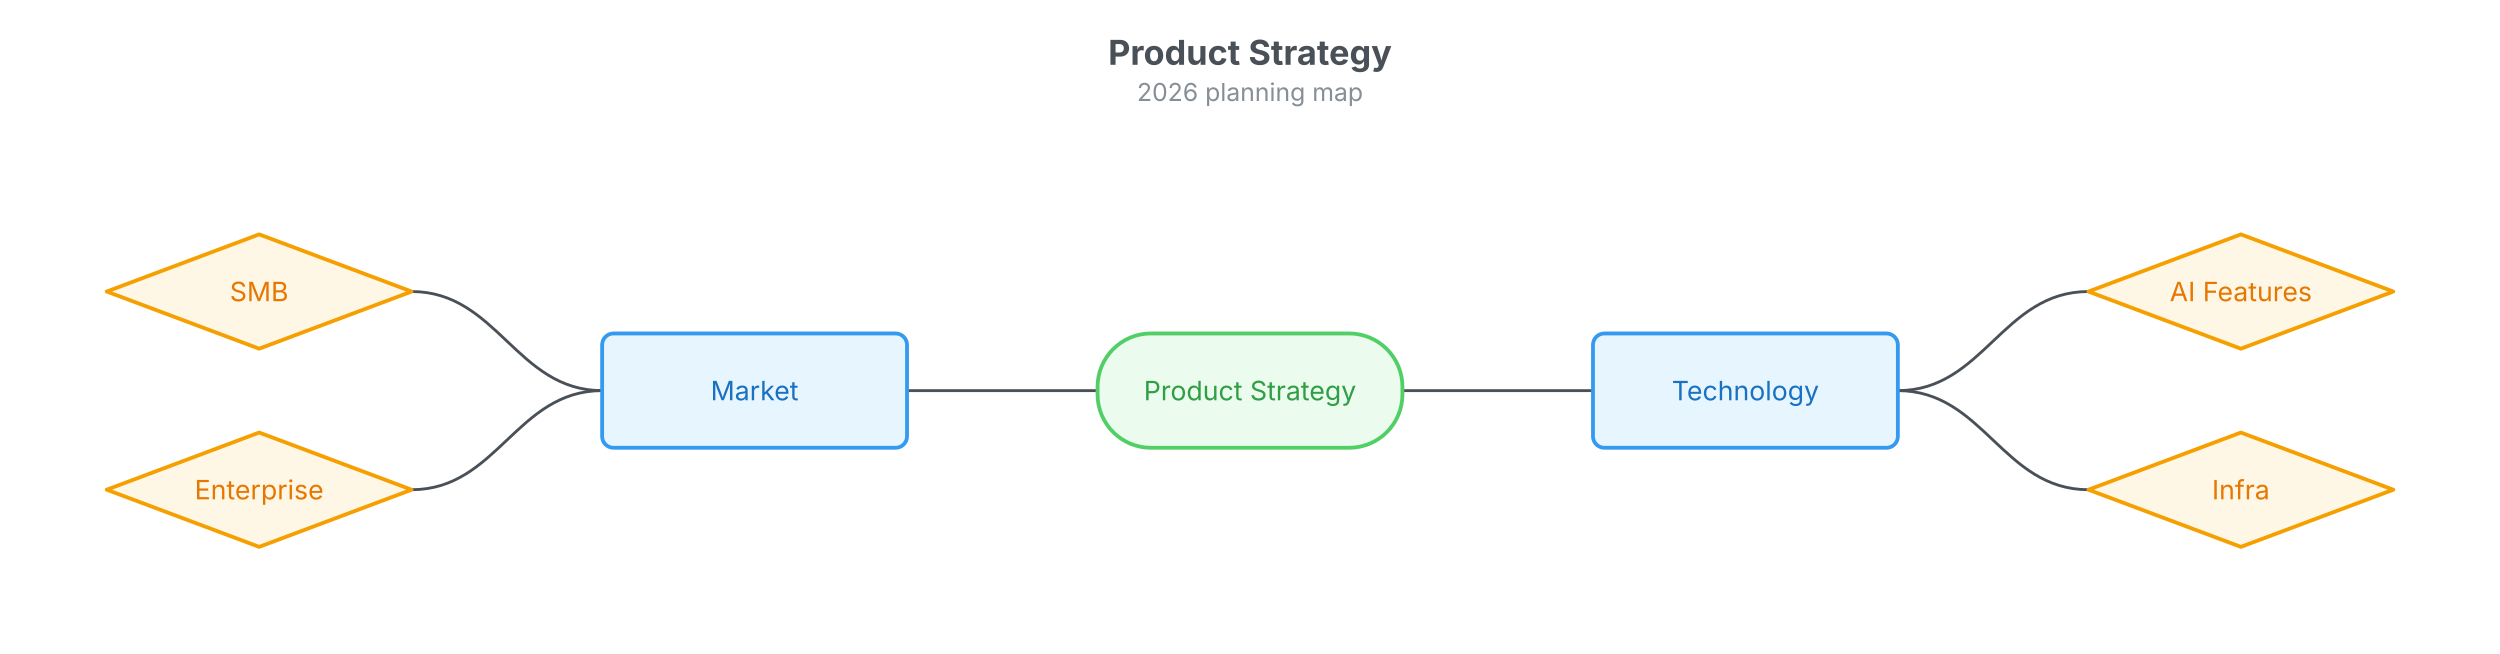
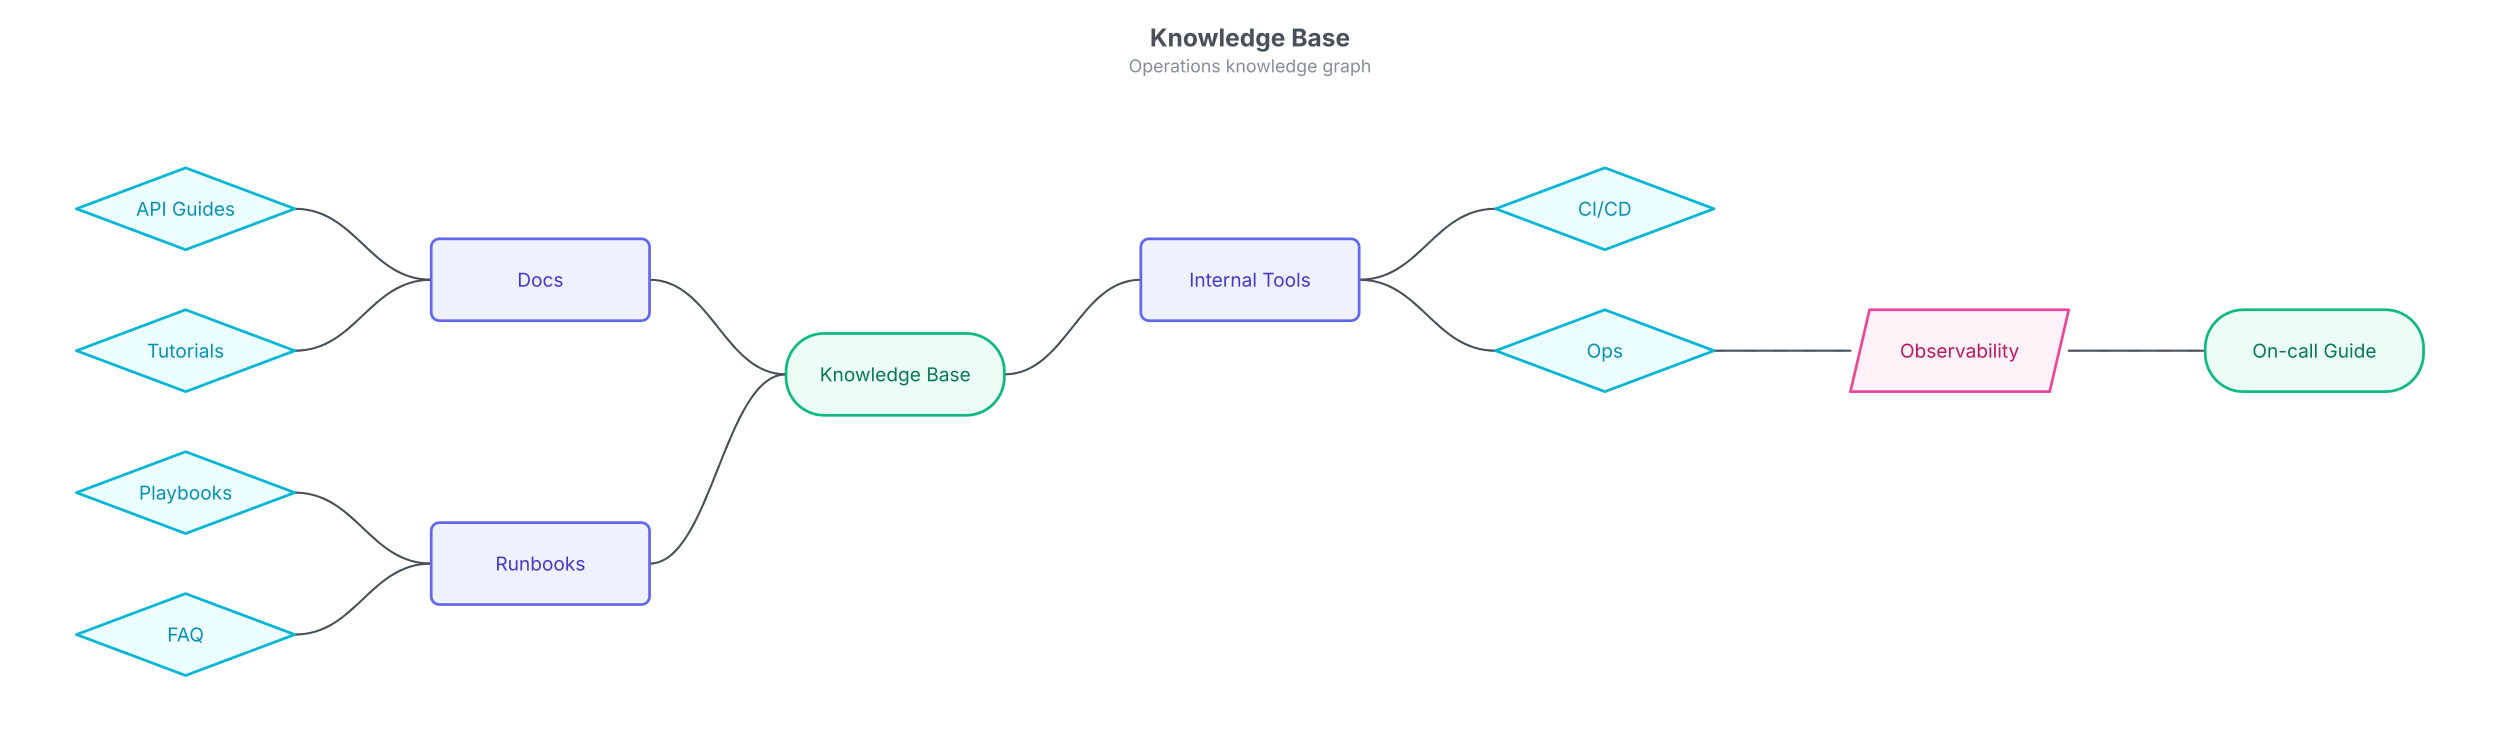
- <svg xmlns="http://www.w3.org/2000/svg" width="1312" height="343" viewBox="-656 -153 1312 343">
-   <text x="0" y="-119" text-anchor="middle" font-family="Inter, system-ui, -apple-system, sans-serif" font-size="18" font-weight="700" fill="#495057">Product Strategy</text>
-   <text x="0" y="-100" text-anchor="middle" font-family="Inter, system-ui, -apple-system, sans-serif" font-size="13" fill="#868e96">2026 planning map</text>
+ <svg xmlns="http://www.w3.org/2000/svg" width="1832" height="551" viewBox="-656 -153 1832 551">
+   <text x="260" y="-119" text-anchor="middle" font-family="Inter, system-ui, -apple-system, sans-serif" font-size="18" font-weight="700" fill="#495057">Knowledge Base</text>
+   <text x="260" y="-100" text-anchor="middle" font-family="Inter, system-ui, -apple-system, sans-serif" font-size="13" fill="#868e96">Operations knowledge graph</text>
  <g class="mindmap">
-     <path d="M-80,52 C-125,52 -135,52 -180,52" fill="none" stroke="#495057" stroke-width="1.5" stroke-linecap="round" />
-     <path d="M80,52 C125,52 135,52 180,52" fill="none" stroke="#495057" stroke-width="1.5" stroke-linecap="round" />
+     <path d="M-80,121.333 C-125,121.333 -135,52 -180,52" fill="none" stroke="#495057" stroke-width="1.5" stroke-linecap="round" />
+     <path d="M-80,121.333 C-125,121.333 -135,52 -180,52" fill="none" stroke="#495057" stroke-width="1.3" stroke-linecap="round" stroke-dasharray="8 14" opacity="0.55">
+       <animate attributeName="stroke-dashoffset" from="0" to="-44" dur="2.2s" repeatCount="indefinite" />
+     </path>
+     <path d="M-80,121.333 C-125,121.333 -135,260 -180,260" fill="none" stroke="#495057" stroke-width="1.5" stroke-linecap="round" />
+     <path d="M-80,121.333 C-125,121.333 -135,260 -180,260" fill="none" stroke="#495057" stroke-width="1.3" stroke-linecap="round" stroke-dasharray="8 14" opacity="0.55">
+       <animate attributeName="stroke-dashoffset" from="0" to="-44" dur="2.2s" repeatCount="indefinite" />
+     </path>
    <path d="M-340,52 C-385,52 -395,0 -440,0" fill="none" stroke="#495057" stroke-width="1.5" stroke-linecap="round" />
+     <path d="M-340,52 C-385,52 -395,0 -440,0" fill="none" stroke="#495057" stroke-width="1.3" stroke-linecap="round" stroke-dasharray="8 14" opacity="0.55">
+       <animate attributeName="stroke-dashoffset" from="0" to="-44" dur="2.2s" repeatCount="indefinite" />
+     </path>
+     <path d="M-340,260 C-385,260 -395,208 -440,208" fill="none" stroke="#495057" stroke-width="1.5" stroke-linecap="round" />
+     <path d="M-340,260 C-385,260 -395,208 -440,208" fill="none" stroke="#495057" stroke-width="1.3" stroke-linecap="round" stroke-dasharray="8 14" opacity="0.55">
+       <animate attributeName="stroke-dashoffset" from="0" to="-44" dur="2.2s" repeatCount="indefinite" />
+     </path>
    <path d="M-340,52 C-385,52 -395,104 -440,104" fill="none" stroke="#495057" stroke-width="1.5" stroke-linecap="round" />
+     <path d="M-340,52 C-385,52 -395,104 -440,104" fill="none" stroke="#495057" stroke-width="1.3" stroke-linecap="round" stroke-dasharray="8 14" opacity="0.55">
+       <animate attributeName="stroke-dashoffset" from="0" to="-44" dur="2.2s" repeatCount="indefinite" />
+     </path>
+     <path d="M-340,260 C-385,260 -395,312 -440,312" fill="none" stroke="#495057" stroke-width="1.5" stroke-linecap="round" />
+     <path d="M-340,260 C-385,260 -395,312 -440,312" fill="none" stroke="#495057" stroke-width="1.3" stroke-linecap="round" stroke-dasharray="8 14" opacity="0.55">
+       <animate attributeName="stroke-dashoffset" from="0" to="-44" dur="2.2s" repeatCount="indefinite" />
+     </path>
+     <path d="M80,121.333 C125,121.333 135,52 180,52" fill="none" stroke="#495057" stroke-width="1.5" stroke-linecap="round" />
+     <path d="M80,121.333 C125,121.333 135,52 180,52" fill="none" stroke="#495057" stroke-width="1.3" stroke-linecap="round" stroke-dasharray="8 14" opacity="0.55">
+       <animate attributeName="stroke-dashoffset" from="0" to="-44" dur="2.2s" repeatCount="indefinite" />
+     </path>
    <path d="M340,52 C385,52 395,0 440,0" fill="none" stroke="#495057" stroke-width="1.5" stroke-linecap="round" />
+     <path d="M340,52 C385,52 395,0 440,0" fill="none" stroke="#495057" stroke-width="1.3" stroke-linecap="round" stroke-dasharray="8 14" opacity="0.55">
+       <animate attributeName="stroke-dashoffset" from="0" to="-44" dur="2.2s" repeatCount="indefinite" />
+     </path>
    <path d="M340,52 C385,52 395,104 440,104" fill="none" stroke="#495057" stroke-width="1.5" stroke-linecap="round" />
+     <path d="M340,52 C385,52 395,104 440,104" fill="none" stroke="#495057" stroke-width="1.3" stroke-linecap="round" stroke-dasharray="8 14" opacity="0.55">
+       <animate attributeName="stroke-dashoffset" from="0" to="-44" dur="2.2s" repeatCount="indefinite" />
+     </path>
+     <path d="M600,104 C645,104 655,104 700,104" fill="none" stroke="#495057" stroke-width="1.5" stroke-linecap="round" />
+     <path d="M600,104 C645,104 655,104 700,104" fill="none" stroke="#495057" stroke-width="1.3" stroke-linecap="round" stroke-dasharray="8 14" opacity="0.55">
+       <animate attributeName="stroke-dashoffset" from="0" to="-44" dur="2.2s" repeatCount="indefinite" />
+     </path>
+     <path d="M860,104 C905,104 915,104 960,104" fill="none" stroke="#495057" stroke-width="1.5" stroke-linecap="round" />
+     <path d="M860,104 C905,104 915,104 960,104" fill="none" stroke="#495057" stroke-width="1.3" stroke-linecap="round" stroke-dasharray="8 14" opacity="0.55">
+       <animate attributeName="stroke-dashoffset" from="0" to="-44" dur="2.2s" repeatCount="indefinite" />
+     </path>
    <g class="node node-terminal" data-id="root">
-       <rect x="-80" y="22" width="160" height="60" rx="28" ry="28" fill="#ebfbee" stroke="#51cf66" stroke-width="2" />
-       <text x="0" y="52" text-anchor="middle" dominant-baseline="middle" font-family="Inter, system-ui, -apple-system, sans-serif" font-size="14" fill="#2f9e44">Product Strategy</text>
+       <rect x="-80" y="91.333" width="160" height="60" rx="28" ry="28" fill="#ecfdf5" stroke="#10b981" stroke-width="2" />
+       <text x="0" y="121.333" text-anchor="middle" dominant-baseline="middle" font-family="Inter, system-ui, -apple-system, sans-serif" font-size="14" fill="#047857">Knowledge Base</text>
    </g>
-     <g class="node node-process" data-id="market">
-       <rect x="-340" y="22" width="160" height="60" rx="6" ry="6" fill="#e7f5ff" stroke="#339af0" stroke-width="2" />
-       <text x="-260" y="52" text-anchor="middle" dominant-baseline="middle" font-family="Inter, system-ui, -apple-system, sans-serif" font-size="14" fill="#1971c2">Market</text>
+     <g class="node node-process" data-id="docs">
+       <rect x="-340" y="22" width="160" height="60" rx="6" ry="6" fill="#eef2ff" stroke="#6366f1" stroke-width="2" />
+       <text x="-260" y="52" text-anchor="middle" dominant-baseline="middle" font-family="Inter, system-ui, -apple-system, sans-serif" font-size="14" fill="#4338ca">Docs</text>
    </g>
-     <g class="node node-process" data-id="tech">
-       <rect x="180" y="22" width="160" height="60" rx="6" ry="6" fill="#e7f5ff" stroke="#339af0" stroke-width="2" />
-       <text x="260" y="52" text-anchor="middle" dominant-baseline="middle" font-family="Inter, system-ui, -apple-system, sans-serif" font-size="14" fill="#1971c2">Technology</text>
+     <g class="node node-process" data-id="runbooks">
+       <rect x="-340" y="230" width="160" height="60" rx="6" ry="6" fill="#eef2ff" stroke="#6366f1" stroke-width="2" />
+       <text x="-260" y="260" text-anchor="middle" dominant-baseline="middle" font-family="Inter, system-ui, -apple-system, sans-serif" font-size="14" fill="#4338ca">Runbooks</text>
    </g>
-     <g class="node node-decision" data-id="smb">
-       <polygon points="-520,-30 -440,0 -520,30 -600,0" fill="#fff7e6" stroke="#f59f00" stroke-width="2" stroke-linejoin="round" />
-       <text x="-520" y="0" text-anchor="middle" dominant-baseline="middle" font-family="Inter, system-ui, -apple-system, sans-serif" font-size="14" fill="#e67700">SMB</text>
+     <g class="node node-decision" data-id="apis">
+       <polygon points="-520,-30 -440,0 -520,30 -600,0" fill="#ecfeff" stroke="#06b6d4" stroke-width="2" stroke-linejoin="round" />
+       <text x="-520" y="0" text-anchor="middle" dominant-baseline="middle" font-family="Inter, system-ui, -apple-system, sans-serif" font-size="14" fill="#0891b2">API Guides</text>
    </g>
-     <g class="node node-decision" data-id="ent">
-       <polygon points="-520,74 -440,104 -520,134 -600,104" fill="#fff7e6" stroke="#f59f00" stroke-width="2" stroke-linejoin="round" />
-       <text x="-520" y="104" text-anchor="middle" dominant-baseline="middle" font-family="Inter, system-ui, -apple-system, sans-serif" font-size="14" fill="#e67700">Enterprise</text>
+     <g class="node node-decision" data-id="playbooks">
+       <polygon points="-520,178 -440,208 -520,238 -600,208" fill="#ecfeff" stroke="#06b6d4" stroke-width="2" stroke-linejoin="round" />
+       <text x="-520" y="208" text-anchor="middle" dominant-baseline="middle" font-family="Inter, system-ui, -apple-system, sans-serif" font-size="14" fill="#0891b2">Playbooks</text>
    </g>
-     <g class="node node-decision" data-id="ai">
-       <polygon points="520,-30 600,0 520,30 440,0" fill="#fff7e6" stroke="#f59f00" stroke-width="2" stroke-linejoin="round" />
-       <text x="520" y="0" text-anchor="middle" dominant-baseline="middle" font-family="Inter, system-ui, -apple-system, sans-serif" font-size="14" fill="#e67700">AI Features</text>
+     <g class="node node-decision" data-id="tutorials">
+       <polygon points="-520,74 -440,104 -520,134 -600,104" fill="#ecfeff" stroke="#06b6d4" stroke-width="2" stroke-linejoin="round" />
+       <text x="-520" y="104" text-anchor="middle" dominant-baseline="middle" font-family="Inter, system-ui, -apple-system, sans-serif" font-size="14" fill="#0891b2">Tutorials</text>
    </g>
-     <g class="node node-decision" data-id="infra">
-       <polygon points="520,74 600,104 520,134 440,104" fill="#fff7e6" stroke="#f59f00" stroke-width="2" stroke-linejoin="round" />
-       <text x="520" y="104" text-anchor="middle" dominant-baseline="middle" font-family="Inter, system-ui, -apple-system, sans-serif" font-size="14" fill="#e67700">Infra</text>
+     <g class="node node-decision" data-id="faq">
+       <polygon points="-520,282 -440,312 -520,342 -600,312" fill="#ecfeff" stroke="#06b6d4" stroke-width="2" stroke-linejoin="round" />
+       <text x="-520" y="312" text-anchor="middle" dominant-baseline="middle" font-family="Inter, system-ui, -apple-system, sans-serif" font-size="14" fill="#0891b2">FAQ</text>
+     </g>
+     <g class="node node-process" data-id="tools">
+       <rect x="180" y="22" width="160" height="60" rx="6" ry="6" fill="#eef2ff" stroke="#6366f1" stroke-width="2" />
+       <text x="260" y="52" text-anchor="middle" dominant-baseline="middle" font-family="Inter, system-ui, -apple-system, sans-serif" font-size="14" fill="#4338ca">Internal Tools</text>
+     </g>
+     <g class="node node-decision" data-id="ci">
+       <polygon points="520,-30 600,0 520,30 440,0" fill="#ecfeff" stroke="#06b6d4" stroke-width="2" stroke-linejoin="round" />
+       <text x="520" y="0" text-anchor="middle" dominant-baseline="middle" font-family="Inter, system-ui, -apple-system, sans-serif" font-size="14" fill="#0891b2">CI/CD</text>
+     </g>
+     <g class="node node-decision" data-id="ops">
+       <polygon points="520,74 600,104 520,134 440,104" fill="#ecfeff" stroke="#06b6d4" stroke-width="2" stroke-linejoin="round" />
+       <text x="520" y="104" text-anchor="middle" dominant-baseline="middle" font-family="Inter, system-ui, -apple-system, sans-serif" font-size="14" fill="#0891b2">Ops</text>
+     </g>
+     <g class="node node-io" data-id="observability">
+       <polygon points="714,74 860,74 846,134 700,134" fill="#fdf2f8" stroke="#ec4899" stroke-width="2" stroke-linejoin="round" />
+       <text x="780" y="104" text-anchor="middle" dominant-baseline="middle" font-family="Inter, system-ui, -apple-system, sans-serif" font-size="14" fill="#be185d">Observability</text>
+     </g>
+     <g class="node node-terminal" data-id="oncall">
+       <rect x="960" y="74" width="160" height="60" rx="28" ry="28" fill="#ecfdf5" stroke="#10b981" stroke-width="2" />
+       <text x="1040" y="104" text-anchor="middle" dominant-baseline="middle" font-family="Inter, system-ui, -apple-system, sans-serif" font-size="14" fill="#047857">On-call Guide</text>
    </g>
  </g>
</svg>
